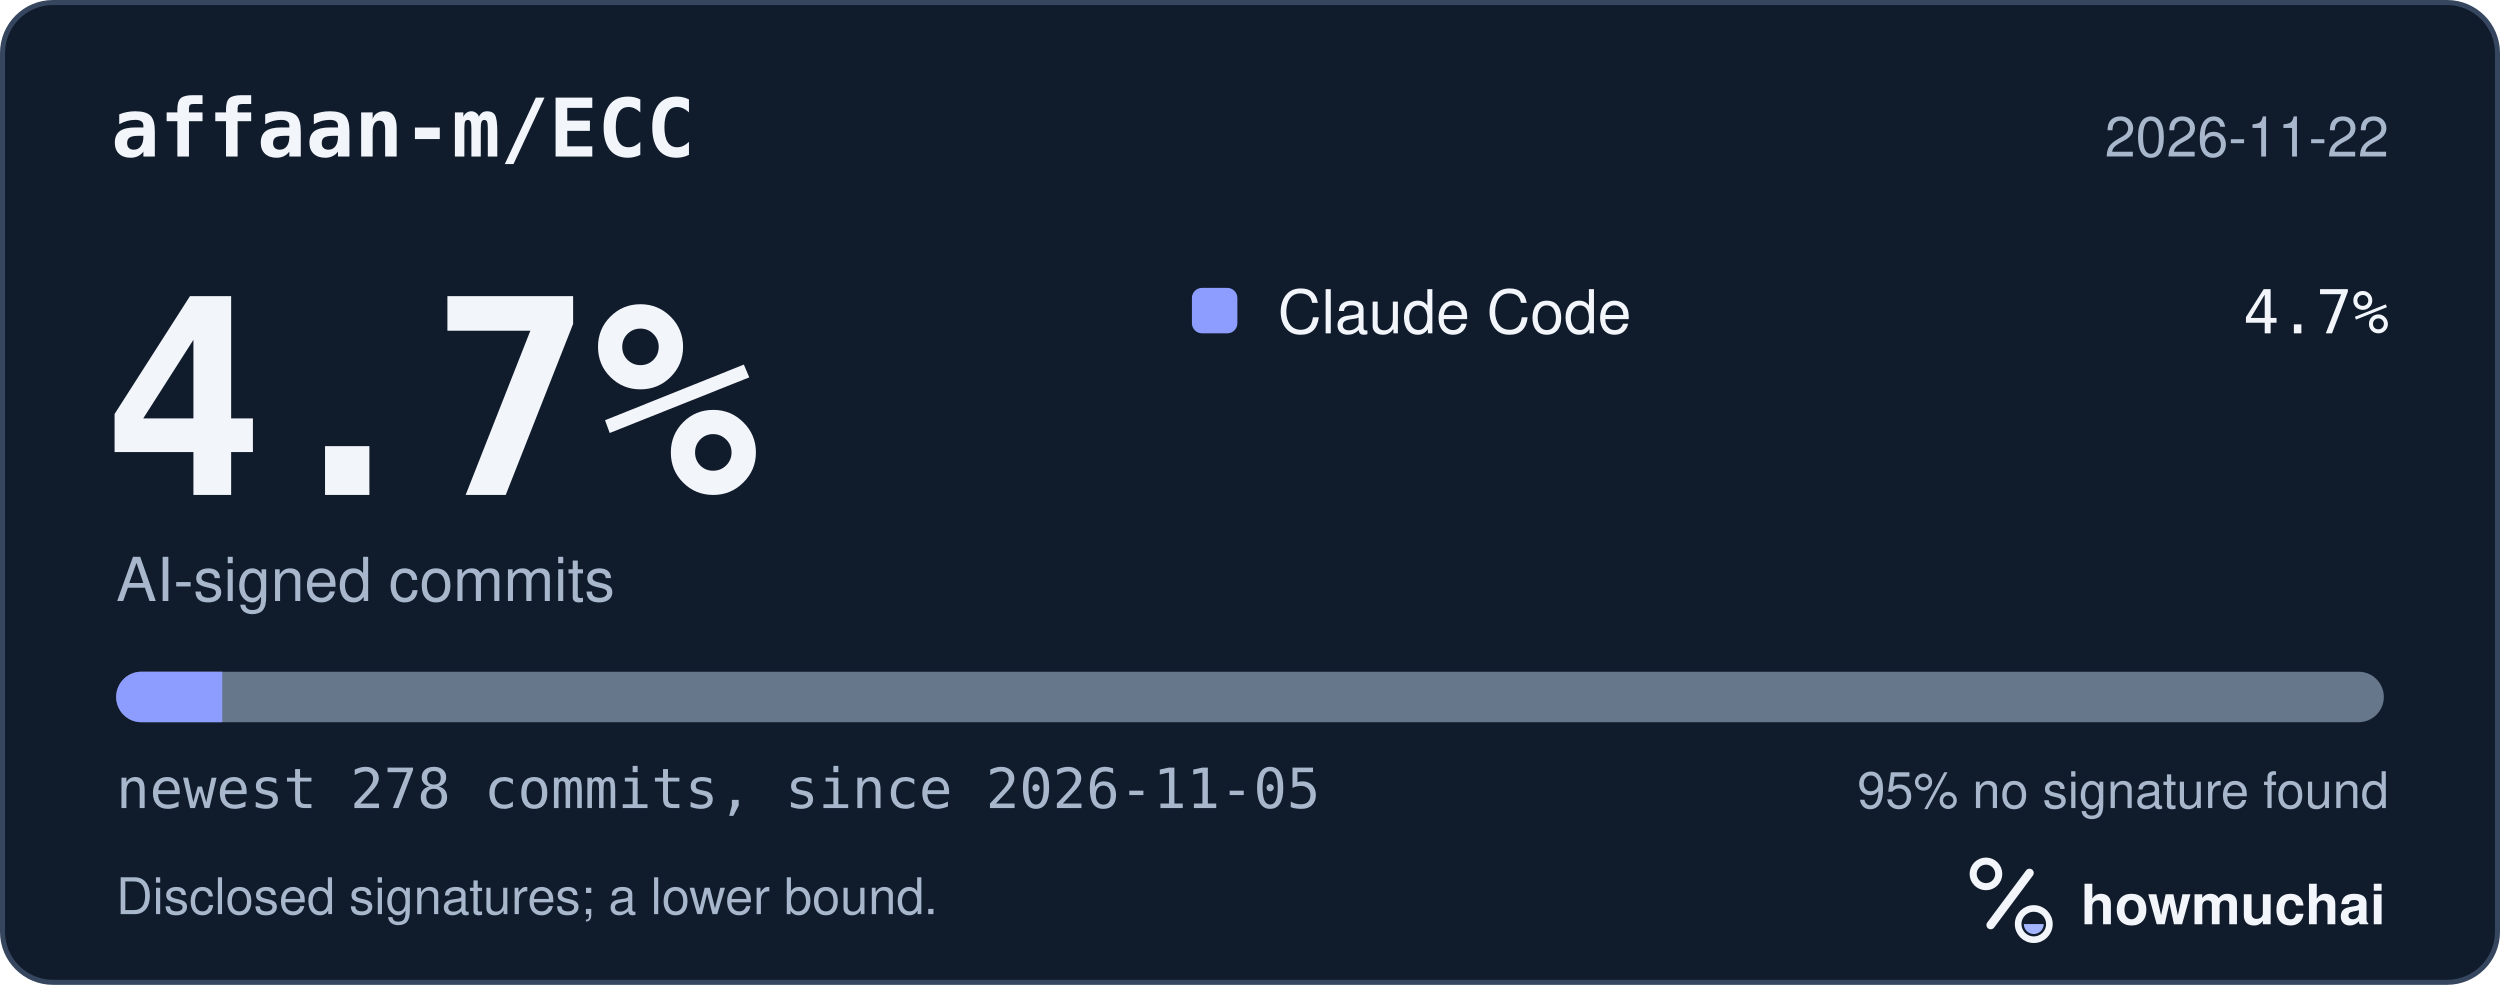
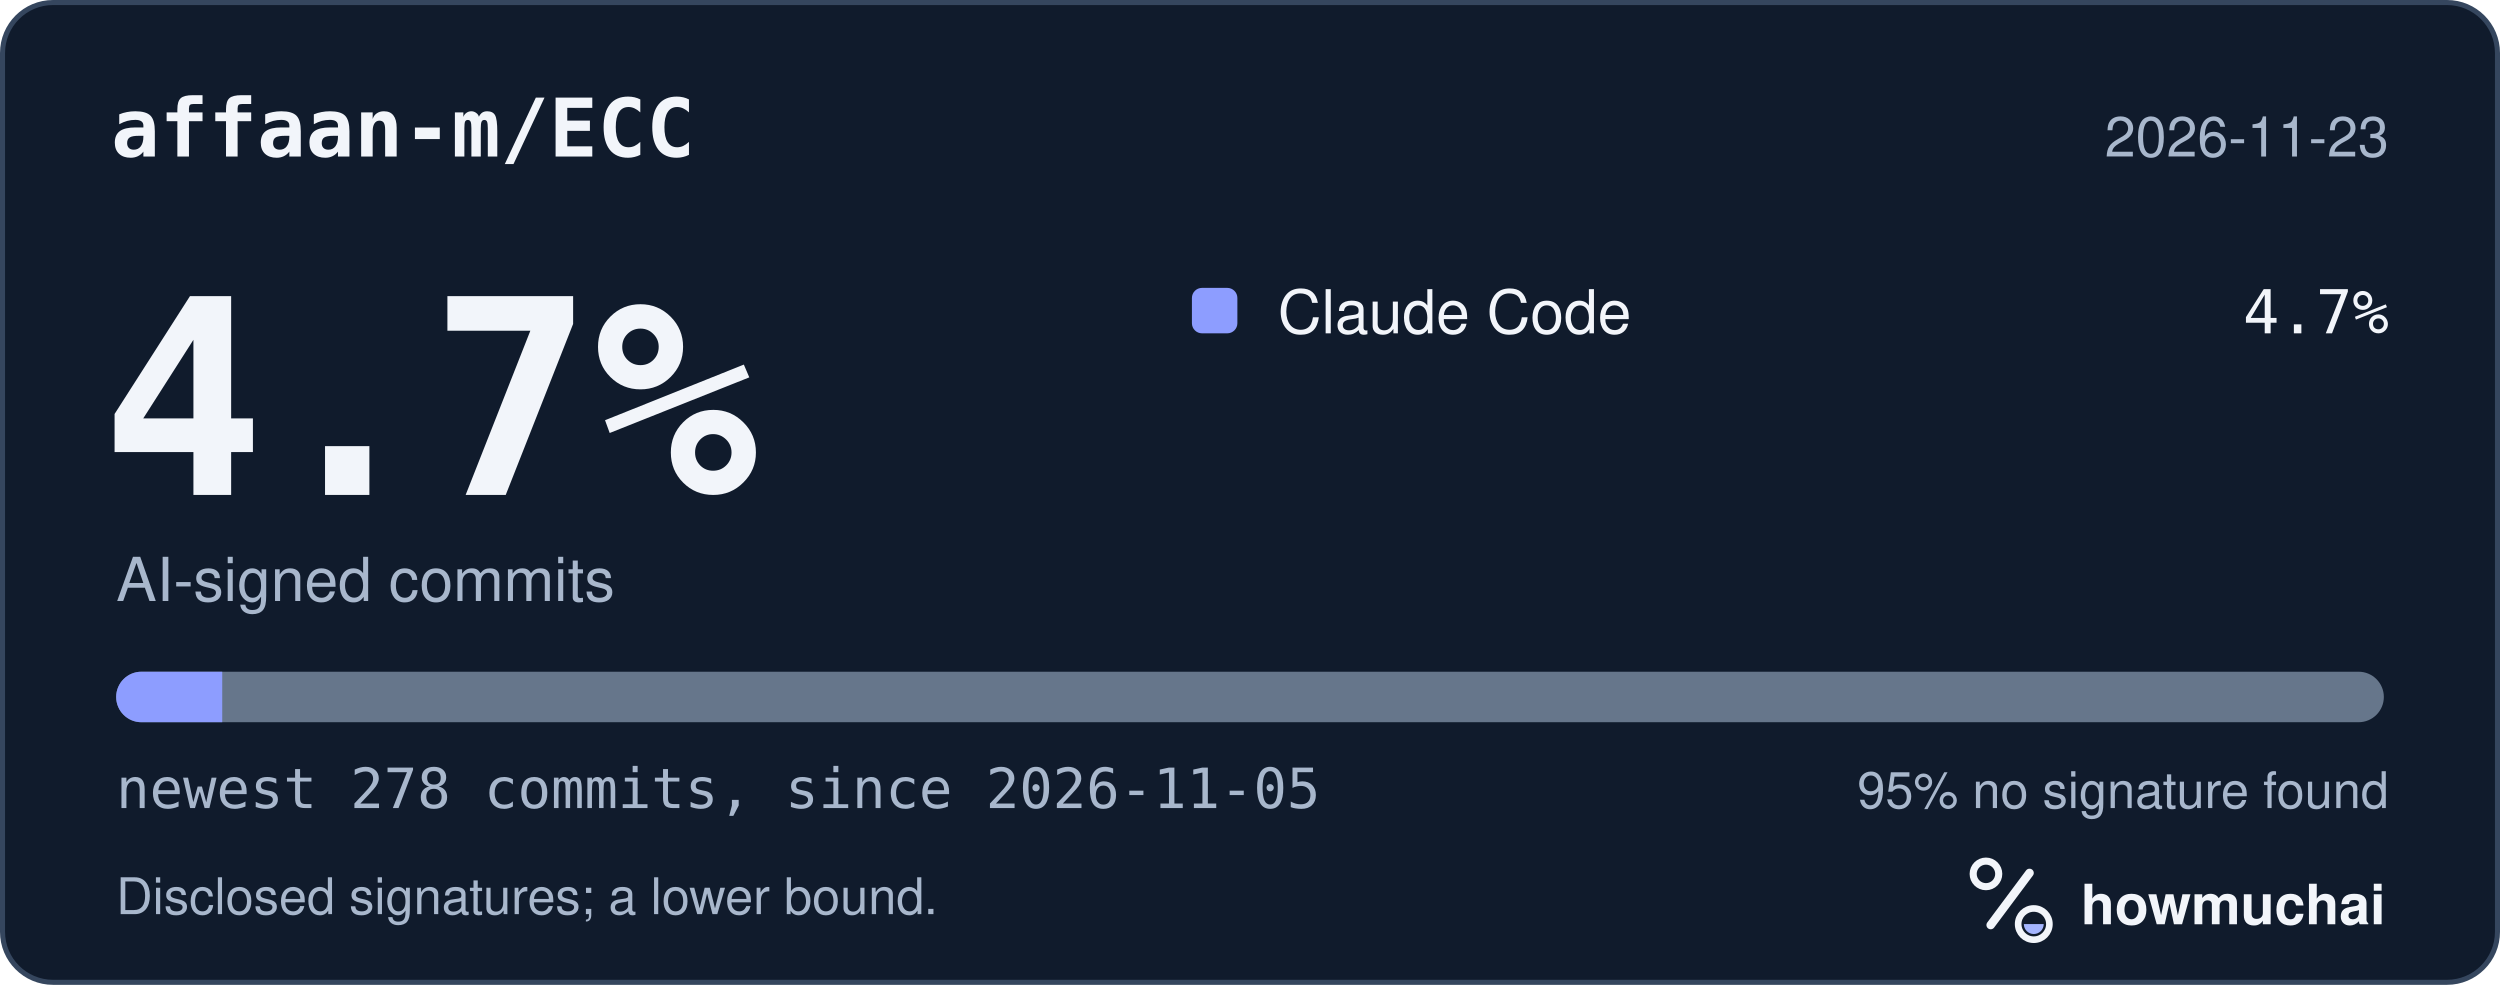
<svg xmlns="http://www.w3.org/2000/svg" width="495" height="195" viewBox="0 0 495 195" role="img" aria-labelledby="hm-t hm-d">
  <rect x="0.5" y="0.5" width="494" height="194" rx="10" fill="#101B2C" stroke="#35465E" />
  <text x="22" y="31" fill="#F2F5FA" font-family="ui-monospace, SF Mono, Menlo, Consolas, IBM Plex Mono, monospace" font-size="16" font-weight="600">affaan-m/ECC</text>
-   <text x="473" y="31" fill="#A8B7CC" font-family="-apple-system, BlinkMacSystemFont, Segoe UI, Helvetica, Arial, Fira Sans, sans-serif" font-size="11" text-anchor="end">2026-11-22</text>
+   <text x="473" y="31" fill="#A8B7CC" font-family="-apple-system, BlinkMacSystemFont, Segoe UI, Helvetica, Arial, Fira Sans, sans-serif" font-size="11" text-anchor="end">2026-11-23</text>
  <text x="20" y="98" fill="#F2F5FA" font-family="ui-monospace, SF Mono, Menlo, Consolas, IBM Plex Mono, monospace" font-size="54" font-weight="700">4.7%</text>
  <text x="23" y="119" fill="#A8B7CC" font-family="-apple-system, BlinkMacSystemFont, Segoe UI, Helvetica, Arial, Fira Sans, sans-serif" font-size="12">AI-signed commits</text>
  <rect x="236" y="57" width="9" height="9" rx="2" fill="#8D9DFF" />
  <text x="253" y="66" fill="#F2F5FA" font-family="-apple-system, BlinkMacSystemFont, Segoe UI, Helvetica, Arial, Fira Sans, sans-serif" font-size="12">Claude Code</text>
  <text x="473" y="66" fill="#F2F5FA" font-family="ui-monospace, SF Mono, Menlo, Consolas, IBM Plex Mono, monospace" font-size="12" text-anchor="end">4.7%</text>
  <defs>
    <clipPath id="hm-bar">
      <rect x="23" y="133" width="449" height="10" rx="5" />
    </clipPath>
  </defs>
  <rect x="23" y="133" width="449" height="10" rx="5" fill="#66768B" />
  <g clip-path="url(#hm-bar)">
    <rect x="23.00" y="133" width="21.00" height="10" fill="#8D9DFF" />
  </g>
  <text x="23" y="160" fill="#A8B7CC" font-family="ui-monospace, SF Mono, Menlo, Consolas, IBM Plex Mono, monospace" font-size="11">newest 278 commits, since 2026-11-05</text>
  <text x="473" y="160" fill="#A8B7CC" font-family="-apple-system, BlinkMacSystemFont, Segoe UI, Helvetica, Arial, Fira Sans, sans-serif" font-size="10" text-anchor="end">95% no signature found</text>
  <text x="23" y="181" fill="#A8B7CC" font-family="-apple-system, BlinkMacSystemFont, Segoe UI, Helvetica, Arial, Fira Sans, sans-serif" font-size="10">Disclosed signatures; a lower bound.</text>
  <g transform="translate(386 166) scale(0.046875)">
    <circle cx="154" cy="150" r="54" fill="none" stroke="#F2F5FA" stroke-width="30" />
    <path d="M174 366 338 146" fill="none" stroke="#F2F5FA" stroke-width="36" stroke-linecap="round" />
    <circle cx="356" cy="362" r="66" fill="none" stroke="#F2F5FA" stroke-width="28" />
    <path d="M314 362a42 42 0 0 0 84 0Z" fill="#A4B5FF" />
  </g>
  <text x="412" y="183" fill="#F2F5FA" font-family="-apple-system, BlinkMacSystemFont, Segoe UI, Helvetica, Arial, Fira Sans, sans-serif" font-size="11" font-weight="650">howmuchai</text>
</svg>
